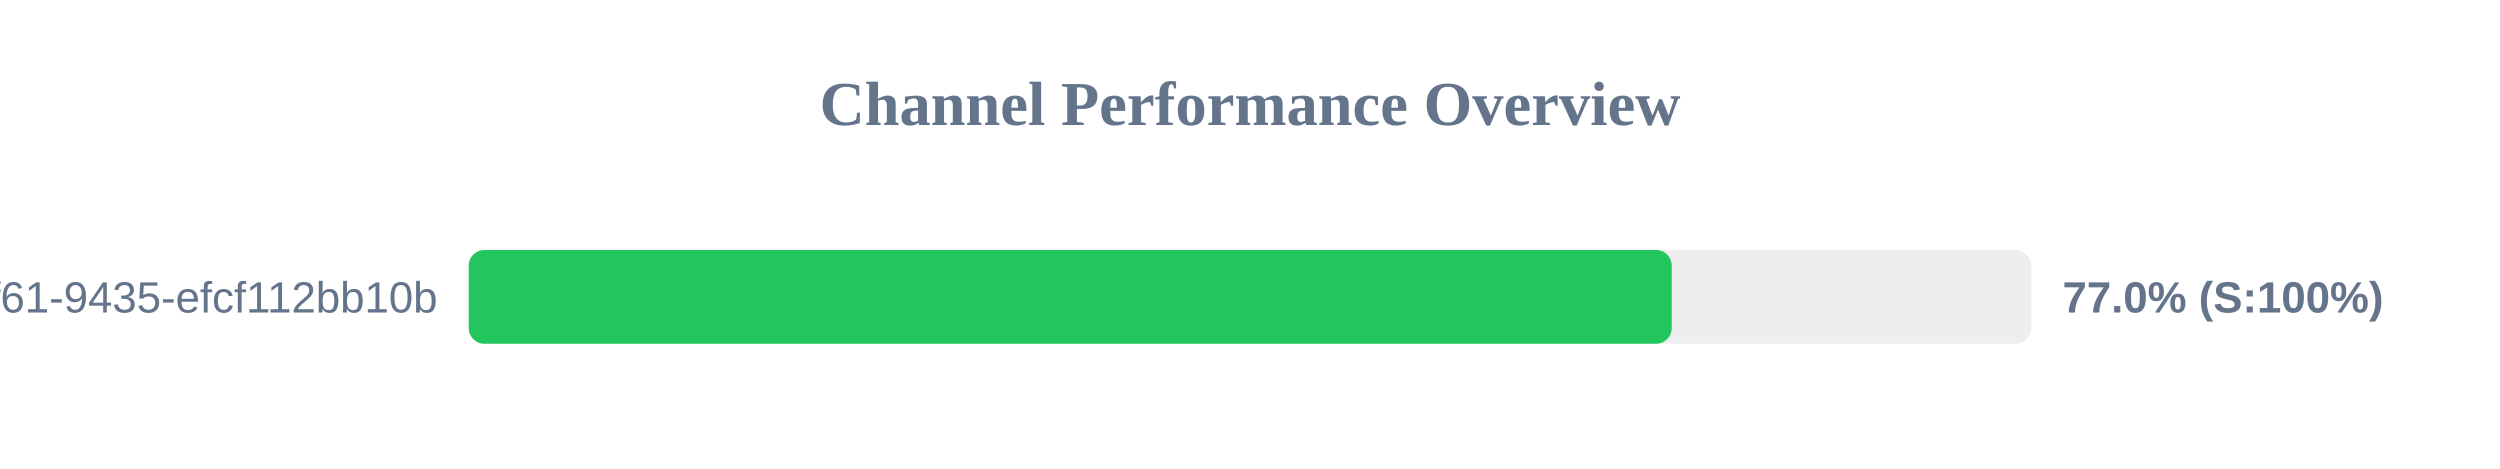
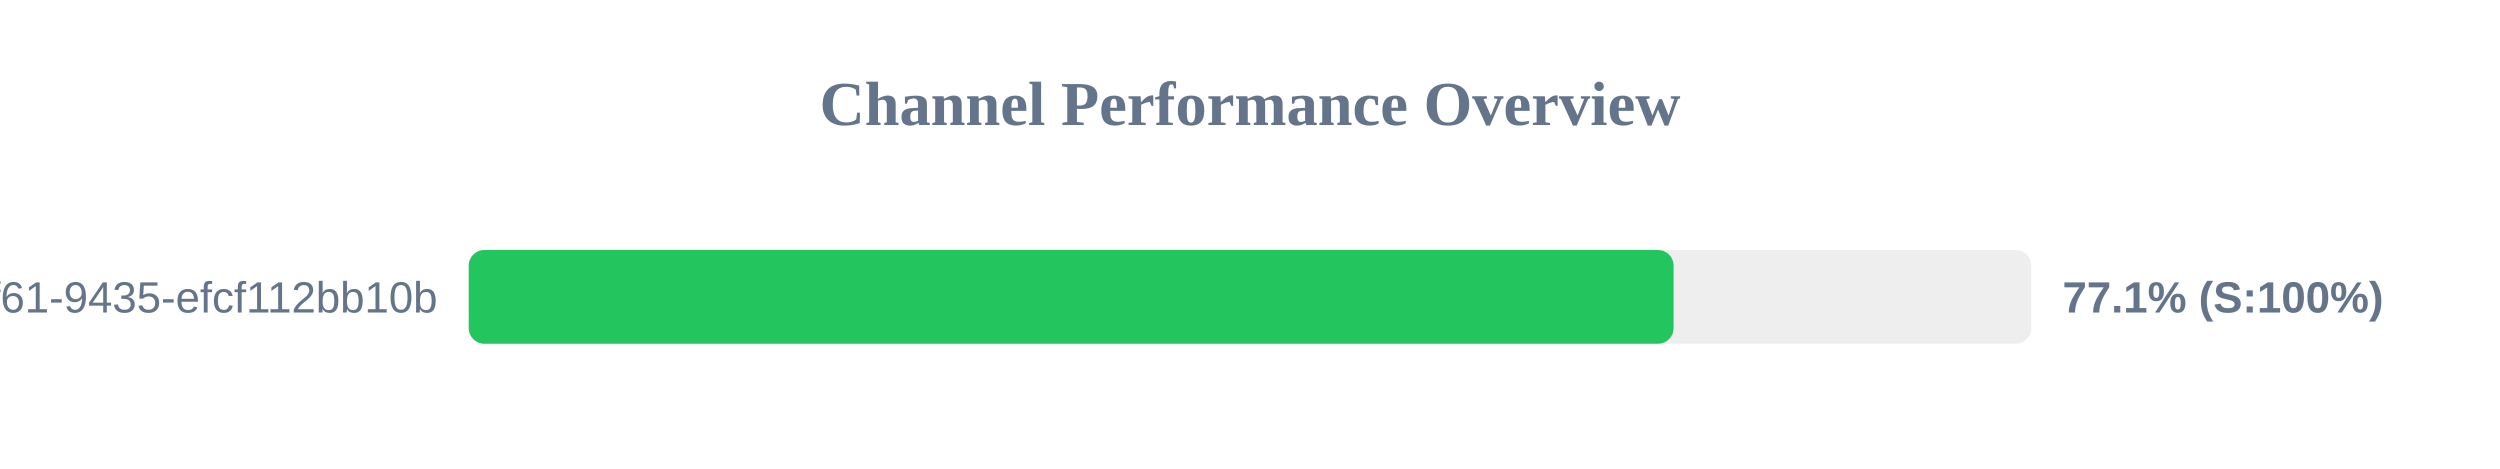
<svg xmlns="http://www.w3.org/2000/svg" width="800" height="150" version="1.1">
  <style>
        .row { font: 14px Arial; fill: #64748b; }
        .score { font: bold 14px Arial; fill: #64748b; }
    </style>
  <text x="400" y="40" text-anchor="middle" font-size="20px" font-weight="bold" fill="#64748b">Channel Performance Overview</text>
  <rect x="150" y="80" width="500" height="30" fill="#eee" rx="5" />
-   <rect x="150" y="80" width="384.95" height="30" fill="#22c55e" rx="5" />
+   <rect x="150" y="80" width="385.55" height="30" fill="#22c55e" rx="5" />
  <text x="140" y="100" text-anchor="end" class="row">?uuid=07c122ad-50b2-4f61-9435-efcf112bb10b</text>
-   <text x="660" y="100" text-anchor="start" class="score">77.0% (S:100%)</text>
+   <text x="660" y="100" text-anchor="start" class="score">77.1% (S:100%)</text>
</svg>
